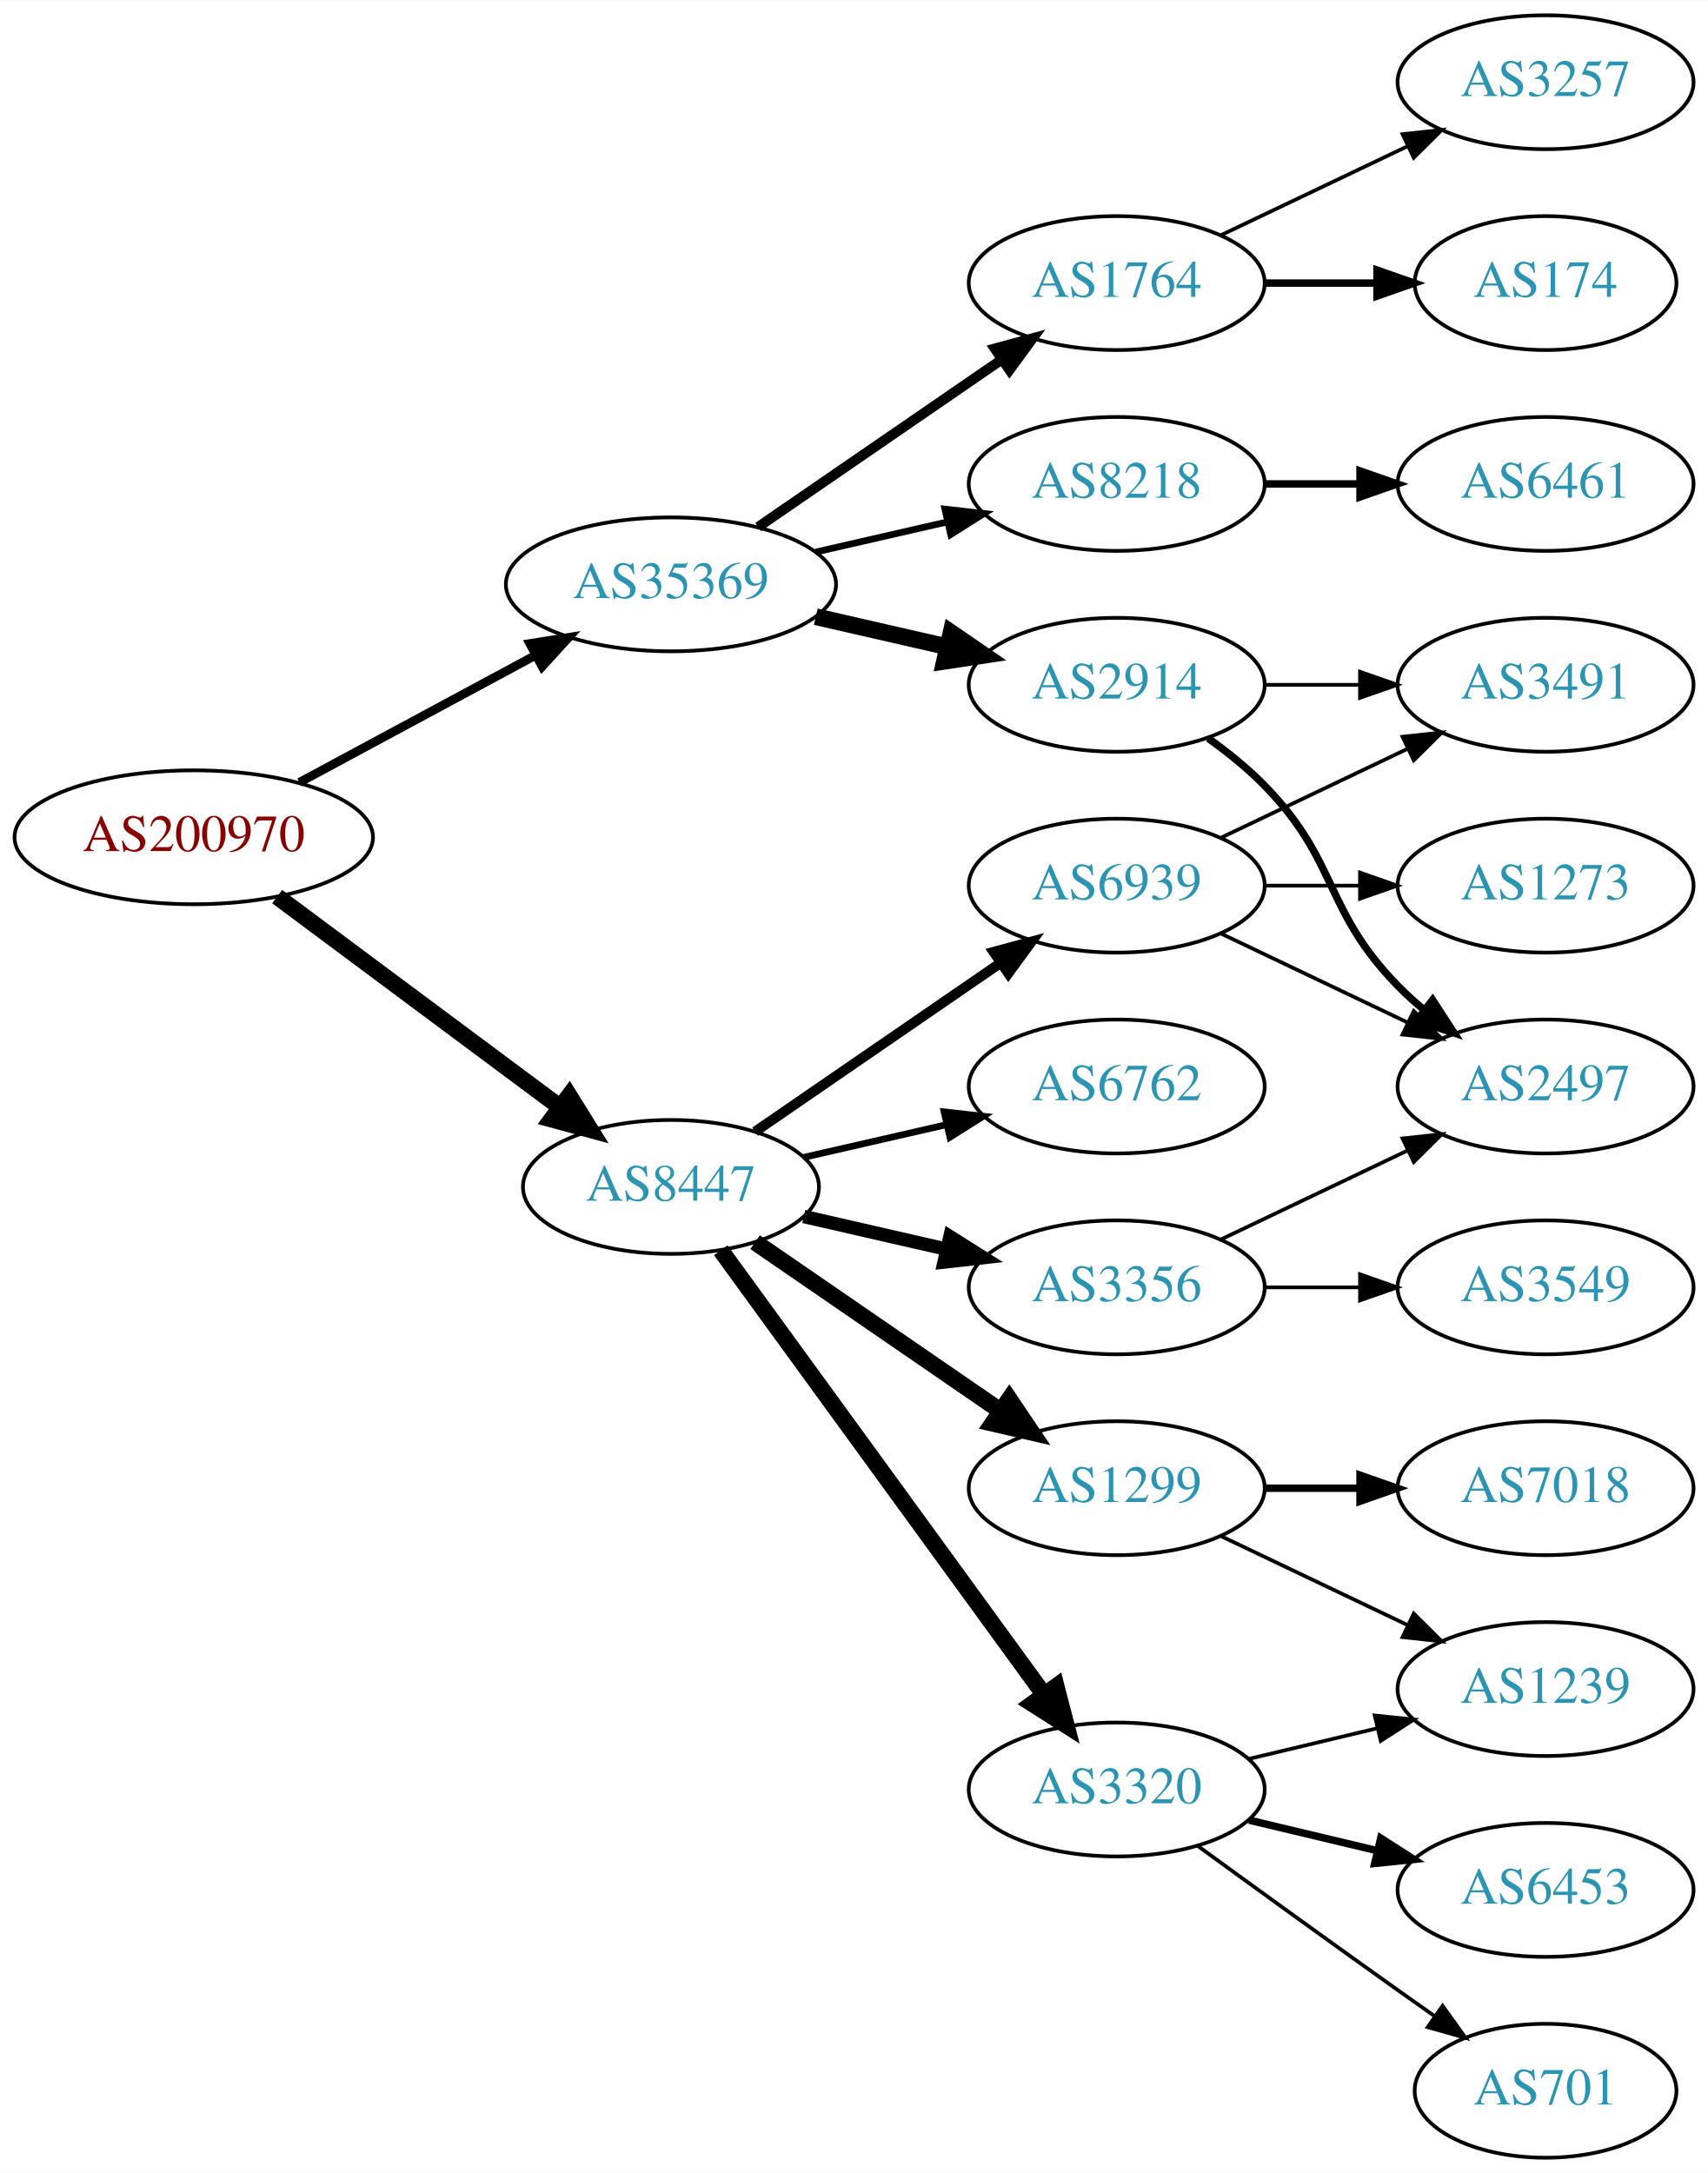
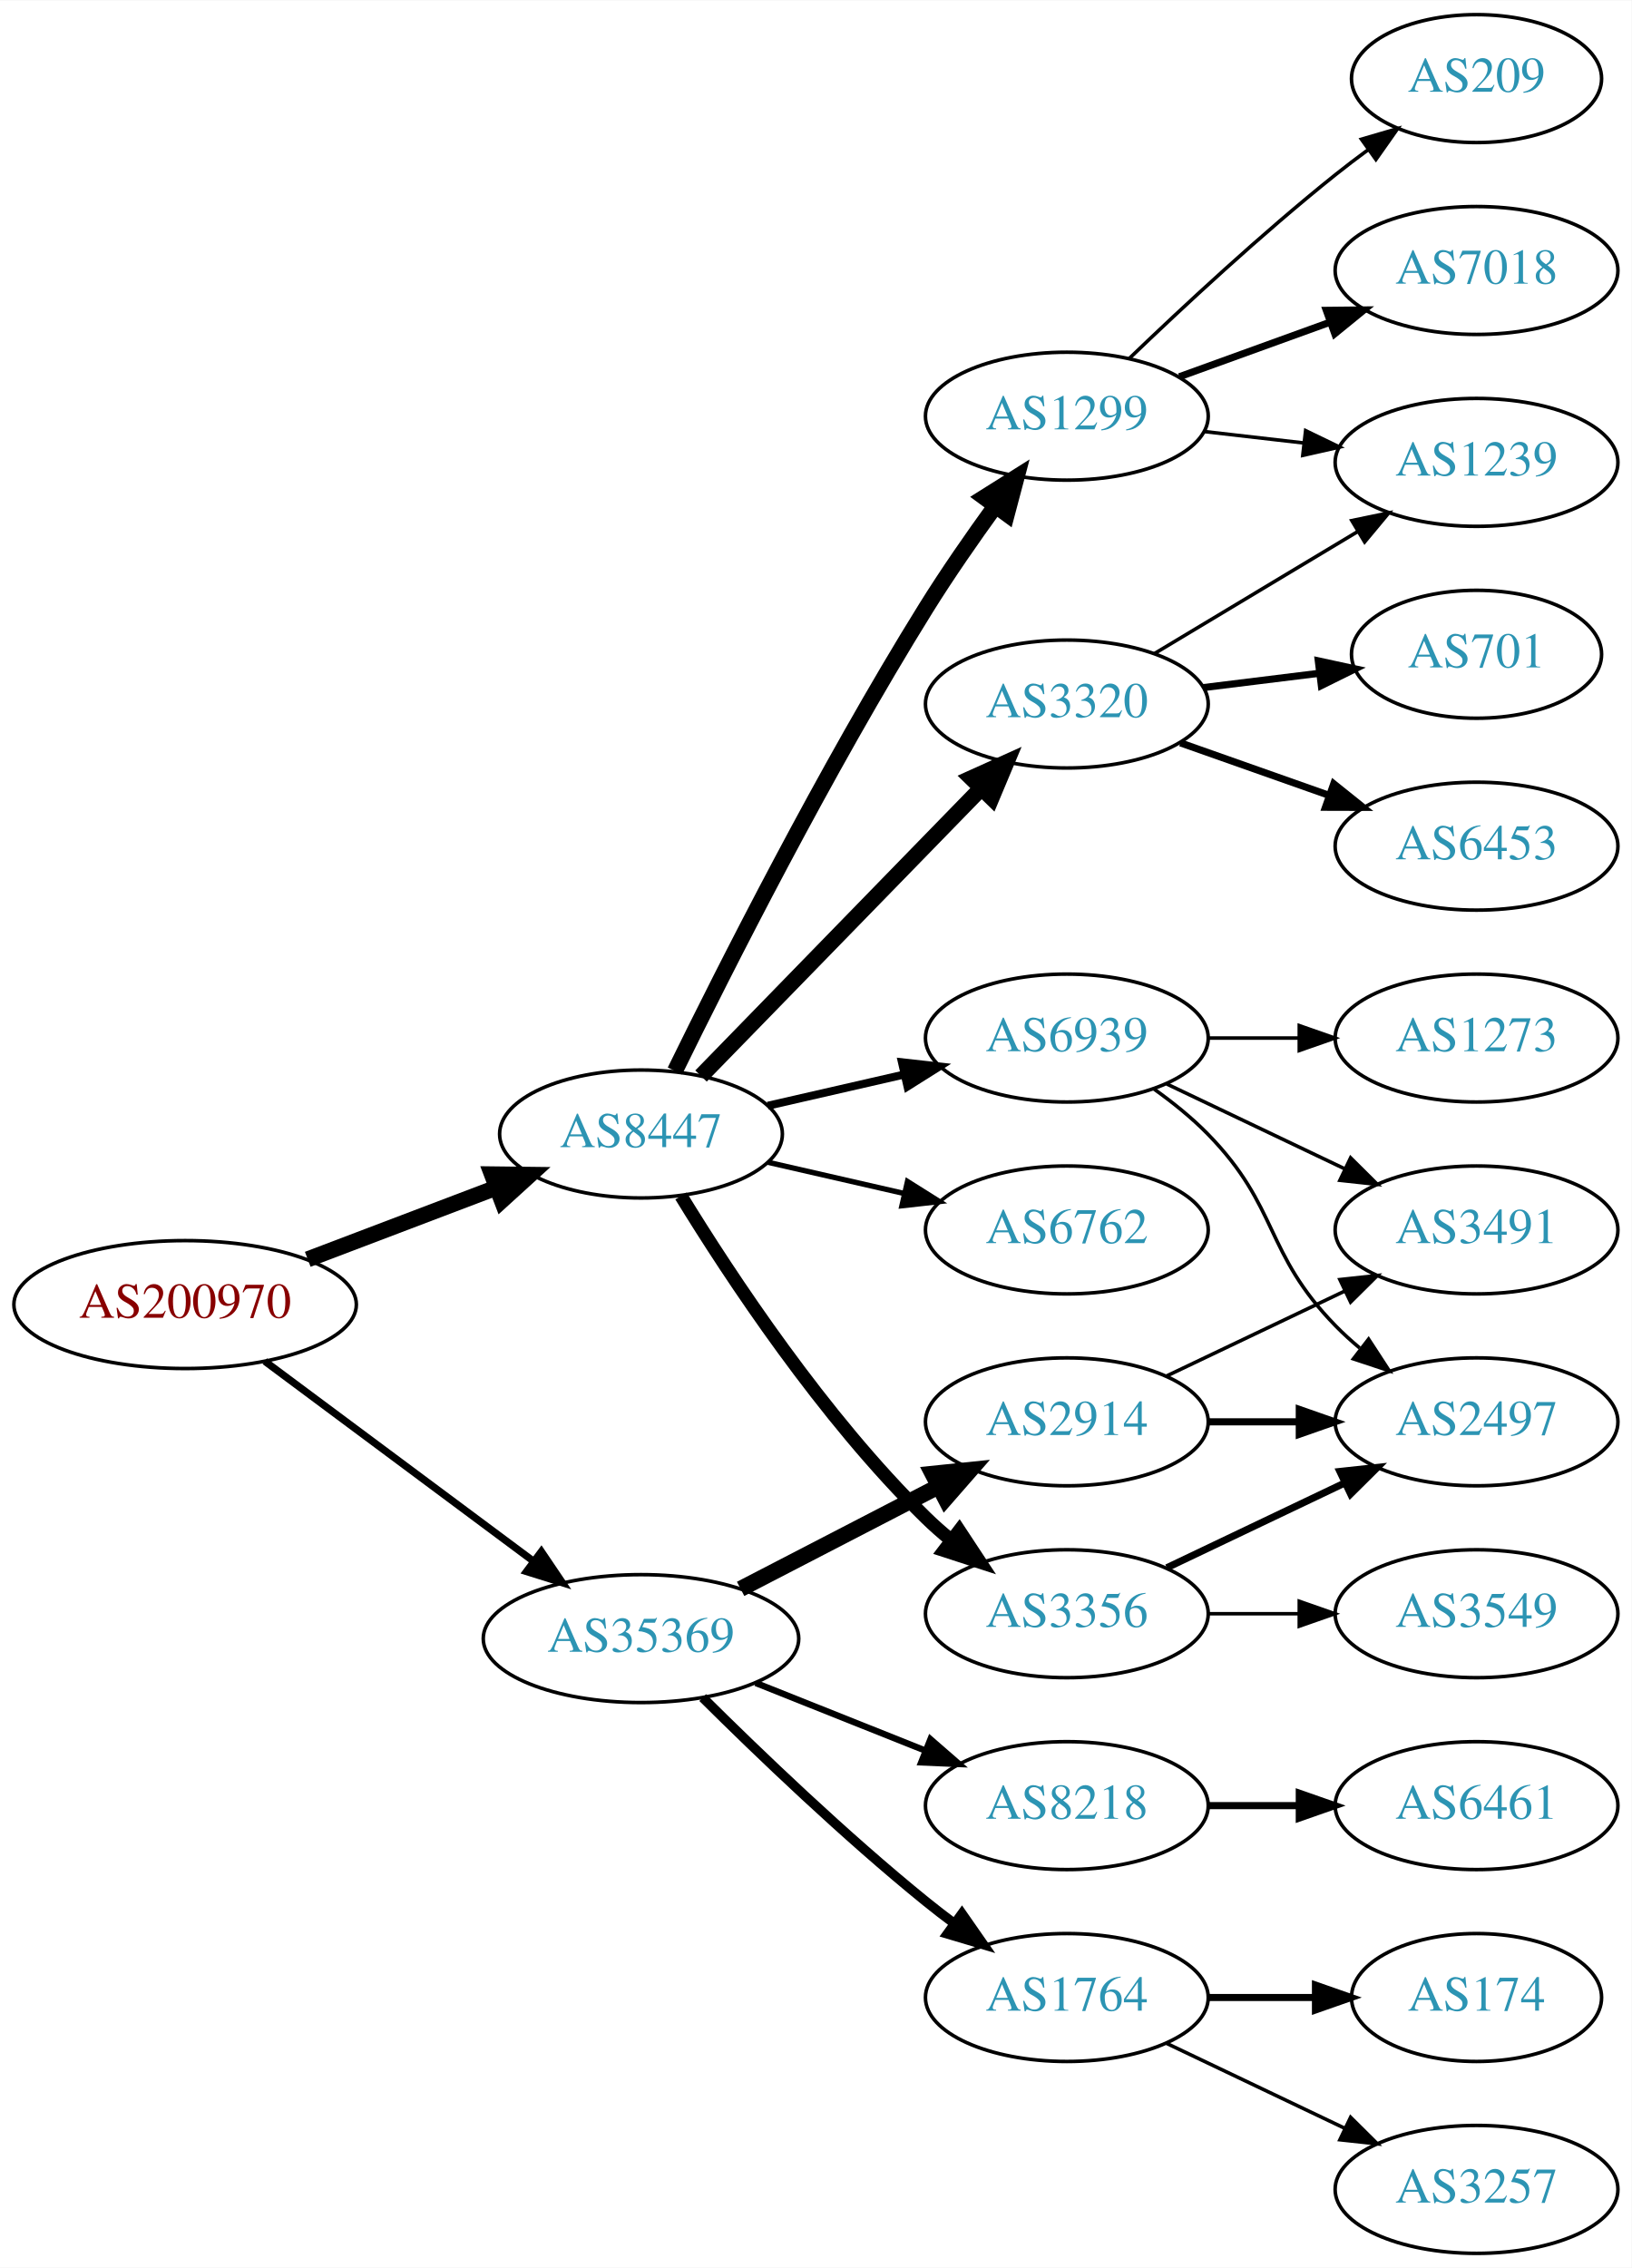
- <svg xmlns="http://www.w3.org/2000/svg" xmlns:xlink="http://www.w3.org/1999/xlink" width="459pt" height="584pt" viewBox="0.00 0.00 459.17 584.00">
-   <g id="graph0" class="graph" transform="scale(1 1) rotate(0) translate(4 580)">
-     <polygon fill="white" stroke="none" points="-4,4 -4,-580 455.17,-580 455.17,4 -4,4" />
+ <svg xmlns="http://www.w3.org/2000/svg" xmlns:xlink="http://www.w3.org/1999/xlink" width="459pt" height="638pt" viewBox="0.00 0.00 459.17 638.00">
+   <g id="graph0" class="graph" transform="scale(1 1) rotate(0) translate(4 634)">
+     <polygon fill="white" stroke="none" points="-4,4 -4,-634 455.17,-634 455.17,4 -4,4" />
    <g id="node1" class="node">
      <g id="a_node1">
        <a xlink:href="/asn/200970" xlink:title="AS200970 ~ Riepert Informationstechnologie OG [AT]">
-           <ellipse fill="#ffffff" stroke="black" cx="48.096" cy="-355" rx="48.192" ry="18" />
-           <text text-anchor="middle" x="48.096" y="-351.3" font-family="Times,serif" font-size="14.00" fill="#880000">AS200970</text>
+           <ellipse fill="#ffffff" stroke="black" cx="48.096" cy="-267" rx="48.192" ry="18" />
+           <text text-anchor="middle" x="48.096" y="-263.3" font-family="Times,serif" font-size="14.00" fill="#880000">AS200970</text>
        </a>
      </g>
    </g>
    <g id="node2" class="node">
      <g id="a_node2">
        <a xlink:href="/asn/8447" xlink:title="AS8447 ~ A1 Telekom Austria AG [AT]">
-           <ellipse fill="#ffffff" stroke="black" cx="176.388" cy="-261" rx="39.794" ry="18" />
-           <text text-anchor="middle" x="176.388" y="-257.3" font-family="Times,serif" font-size="14.00" fill="#2c94b3">AS8447</text>
+           <ellipse fill="#ffffff" stroke="black" cx="176.388" cy="-315" rx="39.794" ry="18" />
+           <text text-anchor="middle" x="176.388" y="-311.3" font-family="Times,serif" font-size="14.00" fill="#2c94b3">AS8447</text>
        </a>
      </g>
    </g>
    <g id="edge1" class="edge">
-       <path fill="none" stroke="black" stroke-width="4.5" d="M70.519,-339.054C91.454,-323.473 123.461,-299.649 146.609,-282.42" />
-       <polygon fill="black" stroke="black" stroke-width="4.5" points="149.028,-285.528 154.699,-276.399 144.326,-279.211 149.028,-285.528" />
+       <path fill="none" stroke="black" stroke-width="4.5" d="M82.608,-279.737C98.857,-285.913 118.492,-293.375 135.506,-299.842" />
+       <polygon fill="black" stroke="black" stroke-width="4.5" points="134.43,-303.645 145.176,-303.518 137.228,-296.284 134.43,-303.645" />
    </g>
    <g id="node3" class="node">
      <g id="a_node3">
        <a xlink:href="/asn/35369" xlink:title="AS35369 ~ LINZAG-TELEKOM-AS [AT]">
-           <ellipse fill="#ffffff" stroke="black" cx="176.388" cy="-423" rx="44.393" ry="18" />
-           <text text-anchor="middle" x="176.388" y="-419.3" font-family="Times,serif" font-size="14.00" fill="#2c94b3">AS35369</text>
+           <ellipse fill="#ffffff" stroke="black" cx="176.388" cy="-173" rx="44.393" ry="18" />
+           <text text-anchor="middle" x="176.388" y="-169.3" font-family="Times,serif" font-size="14.00" fill="#2c94b3">AS35369</text>
        </a>
      </g>
    </g>
    <g id="edge2" class="edge">
-       <path fill="none" stroke="black" stroke-width="2.368" d="M76.499,-369.755C95.121,-379.782 119.926,-393.137 140.034,-403.964" />
-       <polygon fill="black" stroke="black" stroke-width="2.368" points="138.439,-407.081 148.903,-408.74 141.758,-400.917 138.439,-407.081" />
+       <path fill="none" stroke="black" stroke-width="2.045" d="M70.519,-251.054C91.328,-235.566 123.078,-211.934 146.192,-194.731" />
+       <polygon fill="black" stroke="black" stroke-width="2.045" points="148.348,-197.489 154.28,-188.71 144.169,-191.873 148.348,-197.489" />
    </g>
    <g id="node4" class="node">
      <g id="a_node4">
-         <a xlink:href="/asn/3356" xlink:title="AS3356 ~ Level 3 Parent, LLC [US]">
-           <ellipse fill="#ffffff" stroke="black" cx="296.23" cy="-234" rx="39.794" ry="18" />
-           <text text-anchor="middle" x="296.23" y="-230.3" font-family="Times,serif" font-size="14.00" fill="#2c94b3">AS3356</text>
+         <a xlink:href="/asn/1299" xlink:title="AS1299 ~ Telia Carrier [EU]">
+           <ellipse fill="#ffffff" stroke="black" cx="296.23" cy="-517" rx="39.794" ry="18" />
+           <text text-anchor="middle" x="296.23" y="-513.3" font-family="Times,serif" font-size="14.00" fill="#2c94b3">AS1299</text>
        </a>
      </g>
    </g>
    <g id="edge3" class="edge">
-       <path fill="none" stroke="black" stroke-width="3.6" d="M212.107,-253.045C224.107,-250.296 237.728,-247.175 250.42,-244.267" />
-       <polygon fill="black" stroke="black" stroke-width="3.6" points="251.386,-247.636 260.352,-241.991 249.823,-240.813 251.386,-247.636" />
+       <path fill="none" stroke="black" stroke-width="4.5" d="M185.939,-332.73C199.745,-360.928 228.271,-417.463 256.584,-463 262.58,-472.645 269.685,-482.864 276.157,-491.786" />
+       <polygon fill="black" stroke="black" stroke-width="4.5" points="273.014,-494.159 282.111,-499.883 279.358,-489.494 273.014,-494.159" />
    </g>
    <g id="node5" class="node">
      <g id="a_node5">
-         <a xlink:href="/asn/1299" xlink:title="AS1299 ~ Telia Carrier [EU]">
-           <ellipse fill="#ffffff" stroke="black" cx="296.23" cy="-180" rx="39.794" ry="18" />
-           <text text-anchor="middle" x="296.23" y="-176.3" font-family="Times,serif" font-size="14.00" fill="#2c94b3">AS1299</text>
+         <a xlink:href="/asn/3320" xlink:title="AS3320 ~ DTAG [DE]">
+           <ellipse fill="#ffffff" stroke="black" cx="296.23" cy="-436" rx="39.794" ry="18" />
+           <text text-anchor="middle" x="296.23" y="-432.3" font-family="Times,serif" font-size="14.00" fill="#2c94b3">AS3320</text>
        </a>
      </g>
    </g>
    <g id="edge4" class="edge">
-       <path fill="none" stroke="black" stroke-width="4.5" d="M199.002,-246.143C217.49,-233.435 244.304,-215.005 264.934,-200.825" />
-       <polygon fill="black" stroke="black" stroke-width="4.5" points="267.343,-203.946 273.354,-195.037 262.883,-197.456 267.343,-203.946" />
+       <path fill="none" stroke="black" stroke-width="4.5" d="M193.28,-331.319C213.575,-352.157 248.845,-388.372 272.114,-412.264" />
+       <polygon fill="black" stroke="black" stroke-width="4.5" points="269.415,-415.137 279.213,-419.554 275.057,-409.642 269.415,-415.137" />
    </g>
    <g id="node6" class="node">
      <g id="a_node6">
-         <a xlink:href="/asn/3320" xlink:title="AS3320 ~ DTAG [DE]">
-           <ellipse fill="#ffffff" stroke="black" cx="296.23" cy="-99" rx="39.794" ry="18" />
-           <text text-anchor="middle" x="296.23" y="-95.3" font-family="Times,serif" font-size="14.00" fill="#2c94b3">AS3320</text>
+         <a xlink:href="/asn/3356" xlink:title="AS3356 ~ Level 3 Parent, LLC [US]">
+           <ellipse fill="#ffffff" stroke="black" cx="296.23" cy="-180" rx="39.794" ry="18" />
+           <text text-anchor="middle" x="296.23" y="-176.3" font-family="Times,serif" font-size="14.00" fill="#2c94b3">AS3356</text>
        </a>
      </g>
    </g>
    <g id="edge5" class="edge">
-       <path fill="none" stroke="black" stroke-width="4.5" d="M189.776,-243.969C210.498,-215.483 252.301,-158.015 276.589,-124.626" />
-       <polygon fill="black" stroke="black" stroke-width="4.5" points="279.955,-126.693 282.653,-116.29 273.586,-122.061 279.955,-126.693" />
+       <path fill="none" stroke="black" stroke-width="3.75" d="M187.653,-297.56C201.462,-275.009 227.651,-235.278 256.584,-207 258.724,-204.908 261.041,-202.863 263.441,-200.894" />
+       <polygon fill="black" stroke="black" stroke-width="3.75" points="265.951,-203.382 271.782,-194.536 261.708,-197.815 265.951,-203.382" />
    </g>
    <g id="node7" class="node">
      <g id="a_node7">
        <a xlink:href="/asn/6762" xlink:title="AS6762 ~ TELECOM ITALIA SPARKLE S.p.A. [IT]">
          <ellipse fill="#ffffff" stroke="black" cx="296.23" cy="-288" rx="39.794" ry="18" />
          <text text-anchor="middle" x="296.23" y="-284.3" font-family="Times,serif" font-size="14.00" fill="#2c94b3">AS6762</text>
        </a>
      </g>
    </g>
    <g id="edge6" class="edge">
-       <path fill="none" stroke="black" stroke-width="1.8" d="M212.107,-268.955C224.107,-271.704 237.728,-274.825 250.42,-277.733" />
-       <polygon fill="black" stroke="black" stroke-width="1.8" points="249.823,-281.187 260.352,-280.009 251.386,-274.364 249.823,-281.187" />
+       <path fill="none" stroke="black" stroke-width="1.5" d="M212.107,-307.045C224.107,-304.296 237.728,-301.175 250.42,-298.267" />
+       <polygon fill="black" stroke="black" stroke-width="1.5" points="251.386,-301.636 260.352,-295.991 249.823,-294.813 251.386,-301.636" />
    </g>
    <g id="node8" class="node">
      <g id="a_node8">
        <a xlink:href="/asn/6939" xlink:title="AS6939 ~ Hurricane Electric LLC [US]">
          <ellipse fill="#ffffff" stroke="black" cx="296.23" cy="-342" rx="39.794" ry="18" />
          <text text-anchor="middle" x="296.23" y="-338.3" font-family="Times,serif" font-size="14.00" fill="#2c94b3">AS6939</text>
        </a>
      </g>
    </g>
    <g id="edge7" class="edge">
-       <path fill="none" stroke="black" stroke-width="2.7" d="M199.002,-275.857C217.49,-288.565 244.304,-306.995 264.934,-321.175" />
-       <polygon fill="black" stroke="black" stroke-width="2.7" points="263.13,-324.183 273.354,-326.963 267.096,-318.414 263.13,-324.183" />
-     </g>
-     <g id="node15" class="node">
-       <g id="a_node15">
-         <a xlink:href="/asn/2914" xlink:title="AS2914 ~ NTT America, Inc. [US]">
-           <ellipse fill="#ffffff" stroke="black" cx="296.23" cy="-396" rx="39.794" ry="18" />
-           <text text-anchor="middle" x="296.23" y="-392.3" font-family="Times,serif" font-size="14.00" fill="#2c94b3">AS2914</text>
-         </a>
-       </g>
-     </g>
-     <g id="edge15" class="edge">
-       <path fill="none" stroke="black" stroke-width="4.5" d="M215.322,-414.308C226.563,-411.733 238.976,-408.889 250.599,-406.226" />
-       <polygon fill="black" stroke="black" stroke-width="4.5" points="251.692,-410.015 260.56,-403.943 249.934,-402.339 251.692,-410.015" />
+       <path fill="none" stroke="black" stroke-width="2.25" d="M212.107,-322.955C224.107,-325.704 237.728,-328.825 250.42,-331.733" />
+       <polygon fill="black" stroke="black" stroke-width="2.25" points="249.823,-335.187 260.352,-334.009 251.386,-328.364 249.823,-335.187" />
    </g>
    <g id="node16" class="node">
      <g id="a_node16">
-         <a xlink:href="/asn/1764" xlink:title="AS1764 ~ NEXTLAYER-AS [AT]">
-           <ellipse fill="#ffffff" stroke="black" cx="296.23" cy="-504" rx="39.794" ry="18" />
-           <text text-anchor="middle" x="296.23" y="-500.3" font-family="Times,serif" font-size="14.00" fill="#2c94b3">AS1764</text>
+         <a xlink:href="/asn/2914" xlink:title="AS2914 ~ NTT America, Inc. [US]">
+           <ellipse fill="#ffffff" stroke="black" cx="296.23" cy="-234" rx="39.794" ry="18" />
+           <text text-anchor="middle" x="296.23" y="-230.3" font-family="Times,serif" font-size="14.00" fill="#2c94b3">AS2914</text>
        </a>
      </g>
    </g>
    <g id="edge16" class="edge">
-       <path fill="none" stroke="black" stroke-width="2.7" d="M199.83,-438.426C218.412,-451.198 244.972,-469.455 265.352,-483.463" />
-       <polygon fill="black" stroke="black" stroke-width="2.7" points="263.443,-486.398 273.666,-489.178 267.408,-480.629 263.443,-486.398" />
+       <path fill="none" stroke="black" stroke-width="4.5" d="M204.423,-186.995C220.972,-195.561 242.324,-206.614 260.165,-215.849" />
+       <polygon fill="black" stroke="black" stroke-width="4.5" points="258.44,-219.39 269.131,-220.49 262.06,-212.396 258.44,-219.39" />
    </g>
    <g id="node17" class="node">
      <g id="a_node17">
        <a xlink:href="/asn/8218" xlink:title="AS8218 ~ legacy Neotelecoms [FR]">
-           <ellipse fill="#ffffff" stroke="black" cx="296.23" cy="-450" rx="39.794" ry="18" />
-           <text text-anchor="middle" x="296.23" y="-446.3" font-family="Times,serif" font-size="14.00" fill="#2c94b3">AS8218</text>
+           <ellipse fill="#ffffff" stroke="black" cx="296.23" cy="-126" rx="39.794" ry="18" />
+           <text text-anchor="middle" x="296.23" y="-122.3" font-family="Times,serif" font-size="14.00" fill="#2c94b3">AS8218</text>
        </a>
      </g>
    </g>
    <g id="edge17" class="edge">
-       <path fill="none" stroke="black" stroke-width="1.8" d="M215.322,-431.692C226.563,-434.267 238.976,-437.111 250.599,-439.774" />
-       <polygon fill="black" stroke="black" stroke-width="1.8" points="250.031,-443.235 260.56,-442.057 251.595,-436.412 250.031,-443.235" />
+       <path fill="none" stroke="black" stroke-width="1.8" d="M208.658,-160.528C223.339,-154.673 240.983,-147.636 256.501,-141.447" />
+       <polygon fill="black" stroke="black" stroke-width="1.8" points="257.851,-144.677 265.842,-137.721 255.257,-138.175 257.851,-144.677" />
+     </g>
+     <g id="node18" class="node">
+       <g id="a_node18">
+         <a xlink:href="/asn/1764" xlink:title="AS1764 ~ NEXTLAYER-AS [AT]">
+           <ellipse fill="#ffffff" stroke="black" cx="296.23" cy="-72" rx="39.794" ry="18" />
+           <text text-anchor="middle" x="296.23" y="-68.3" font-family="Times,serif" font-size="14.00" fill="#2c94b3">AS1764</text>
+         </a>
+       </g>
+     </g>
+     <g id="edge18" class="edge">
+       <path fill="none" stroke="black" stroke-width="2.7" d="M193.756,-156.403C209.352,-140.911 233.77,-117.473 256.584,-99 259.128,-96.94 261.821,-94.864 264.553,-92.828" />
+       <polygon fill="black" stroke="black" stroke-width="2.7" points="266.708,-95.59 272.763,-86.895 262.608,-89.916 266.708,-95.59" />
    </g>
    <g id="node9" class="node">
      <g id="a_node9">
-         <a xlink:href="/asn/3549" xlink:title="AS3549 ~ Level 3 Parent, LLC [US]">
-           <ellipse fill="#ffffff" stroke="black" cx="411.523" cy="-234" rx="39.794" ry="18" />
-           <text text-anchor="middle" x="411.523" y="-230.3" font-family="Times,serif" font-size="14.00" fill="#2c94b3">AS3549</text>
+         <a xlink:href="/asn/7018" xlink:title="AS7018 ~ AT&amp;T Services, Inc. [US]">
+           <ellipse fill="#ffffff" stroke="black" cx="411.523" cy="-558" rx="39.794" ry="18" />
+           <text text-anchor="middle" x="411.523" y="-554.3" font-family="Times,serif" font-size="14.00" fill="#2c94b3">AS7018</text>
        </a>
      </g>
    </g>
    <g id="edge8" class="edge">
-       <path fill="none" stroke="black" d="M335.902,-234C344.105,-234 352.869,-234 361.401,-234" />
-       <polygon fill="black" stroke="black" points="361.641,-237.5 371.641,-234 361.641,-230.5 361.641,-237.5" />
+       <path fill="none" stroke="black" stroke-width="2" d="M327.889,-528.095C340.861,-532.79 356.155,-538.324 370.035,-543.348" />
+       <polygon fill="black" stroke="black" stroke-width="2" points="369.246,-546.784 379.84,-546.896 371.628,-540.202 369.246,-546.784" />
    </g>
    <g id="node10" class="node">
      <g id="a_node10">
-         <a xlink:href="/asn/2497" xlink:title="AS2497 ~ Internet Initiative Japan Inc. [JP]">
-           <ellipse fill="#ffffff" stroke="black" cx="411.523" cy="-288" rx="39.794" ry="18" />
-           <text text-anchor="middle" x="411.523" y="-284.3" font-family="Times,serif" font-size="14.00" fill="#2c94b3">AS2497</text>
+         <a xlink:href="/asn/1239" xlink:title="AS1239 ~ Sprint [US]">
+           <ellipse fill="#ffffff" stroke="black" cx="411.523" cy="-504" rx="39.794" ry="18" />
+           <text text-anchor="middle" x="411.523" y="-500.3" font-family="Times,serif" font-size="14.00" fill="#2c94b3">AS1239</text>
        </a>
      </g>
    </g>
    <g id="edge9" class="edge">
-       <path fill="none" stroke="black" d="M324.367,-246.934C339.361,-254.081 358.182,-263.052 374.405,-270.785" />
-       <polygon fill="black" stroke="black" points="373.075,-274.028 383.608,-275.171 376.087,-267.709 373.075,-274.028" />
+       <path fill="none" stroke="black" d="M334.955,-512.671C343.937,-511.641 353.635,-510.528 362.993,-509.454" />
+       <polygon fill="black" stroke="black" points="363.427,-512.927 372.963,-508.31 362.629,-505.973 363.427,-512.927" />
    </g>
    <g id="node11" class="node">
      <g id="a_node11">
-         <a xlink:href="/asn/7018" xlink:title="AS7018 ~ AT&amp;T Services, Inc. [US]">
-           <ellipse fill="#ffffff" stroke="black" cx="411.523" cy="-180" rx="39.794" ry="18" />
-           <text text-anchor="middle" x="411.523" y="-176.3" font-family="Times,serif" font-size="14.00" fill="#2c94b3">AS7018</text>
+         <a xlink:href="/asn/209" xlink:title="AS209 ~ CenturyLink Communications, LLC [US]">
+           <ellipse fill="#ffffff" stroke="black" cx="411.523" cy="-612" rx="35.194" ry="18" />
+           <text text-anchor="middle" x="411.523" y="-608.3" font-family="Times,serif" font-size="14.00" fill="#2c94b3">AS209</text>
        </a>
      </g>
    </g>
    <g id="edge10" class="edge">
-       <path fill="none" stroke="black" stroke-width="2" d="M335.902,-180C344.105,-180 352.869,-180 361.401,-180" />
-       <polygon fill="black" stroke="black" stroke-width="2" points="361.641,-183.5 371.641,-180 361.641,-176.5 361.641,-183.5" />
+       <path fill="none" stroke="black" d="M313.874,-533.312C328.649,-547.51 351.062,-568.363 371.877,-585 374.798,-587.335 377.907,-589.696 381.044,-592" />
+       <polygon fill="black" stroke="black" points="379.134,-594.937 389.304,-597.908 383.207,-589.244 379.134,-594.937" />
+     </g>
+     <g id="edge12" class="edge">
+       <path fill="none" stroke="black" d="M320.98,-450.255C337.597,-460.229 359.993,-473.671 378.229,-484.617" />
+       <polygon fill="black" stroke="black" points="376.429,-487.618 386.804,-489.764 380.032,-481.616 376.429,-487.618" />
    </g>
    <g id="node12" class="node">
      <g id="a_node12">
-         <a xlink:href="/asn/1239" xlink:title="AS1239 ~ Sprint [US]">
-           <ellipse fill="#ffffff" stroke="black" cx="411.523" cy="-126" rx="39.794" ry="18" />
-           <text text-anchor="middle" x="411.523" y="-122.3" font-family="Times,serif" font-size="14.00" fill="#2c94b3">AS1239</text>
+         <a xlink:href="/asn/701" xlink:title="AS701 ~ UUNET [US]">
+           <ellipse fill="#ffffff" stroke="black" cx="411.523" cy="-450" rx="35.194" ry="18" />
+           <text text-anchor="middle" x="411.523" y="-446.3" font-family="Times,serif" font-size="14.00" fill="#2c94b3">AS701</text>
        </a>
      </g>
    </g>
    <g id="edge11" class="edge">
-       <path fill="none" stroke="black" d="M324.367,-167.066C339.361,-159.919 358.182,-150.948 374.405,-143.215" />
-       <polygon fill="black" stroke="black" points="376.087,-146.291 383.608,-138.829 373.075,-139.972 376.087,-146.291" />
-     </g>
-     <g id="edge12" class="edge">
-       <path fill="none" stroke="black" d="M331.837,-107.248C342.709,-109.838 354.863,-112.735 366.305,-115.462" />
-       <polygon fill="black" stroke="black" points="365.589,-118.889 376.128,-117.803 367.212,-112.08 365.589,-118.889" />
+       <path fill="none" stroke="black" stroke-width="2" d="M334.64,-440.623C345.093,-441.915 356.537,-443.329 367.295,-444.658" />
+       <polygon fill="black" stroke="black" stroke-width="2" points="366.992,-448.147 377.346,-445.9 367.851,-441.2 366.992,-448.147" />
    </g>
    <g id="node13" class="node">
      <g id="a_node13">
-         <a xlink:href="/asn/701" xlink:title="AS701 ~ UUNET [US]">
-           <ellipse fill="#ffffff" stroke="black" cx="411.523" cy="-18" rx="35.194" ry="18" />
-           <text text-anchor="middle" x="411.523" y="-14.3" font-family="Times,serif" font-size="14.00" fill="#2c94b3">AS701</text>
+         <a xlink:href="/asn/6453" xlink:title="AS6453 ~ TATA COMMUNICATIONS (AMERICA) INC [US]">
+           <ellipse fill="#ffffff" stroke="black" cx="411.523" cy="-396" rx="39.794" ry="18" />
+           <text text-anchor="middle" x="411.523" y="-392.3" font-family="Times,serif" font-size="14.00" fill="#2c94b3">AS6453</text>
        </a>
      </g>
    </g>
    <g id="edge13" class="edge">
-       <path fill="none" stroke="black" d="M318.078,-83.778C333.012,-72.909 353.626,-57.975 371.877,-45 375.087,-42.718 378.456,-40.339 381.811,-37.982" />
-       <polygon fill="black" stroke="black" points="383.839,-40.834 390.021,-32.23 379.823,-35.101 383.839,-40.834" />
+       <path fill="none" stroke="black" stroke-width="2" d="M328.188,-425.07C341.051,-420.528 356.157,-415.195 369.894,-410.345" />
+       <polygon fill="black" stroke="black" stroke-width="2" points="371.338,-413.547 379.603,-406.917 369.008,-406.946 371.338,-413.547" />
    </g>
    <g id="node14" class="node">
      <g id="a_node14">
-         <a xlink:href="/asn/6453" xlink:title="AS6453 ~ TATA COMMUNICATIONS (AMERICA) INC [US]">
-           <ellipse fill="#ffffff" stroke="black" cx="411.523" cy="-72" rx="39.794" ry="18" />
-           <text text-anchor="middle" x="411.523" y="-68.3" font-family="Times,serif" font-size="14.00" fill="#2c94b3">AS6453</text>
+         <a xlink:href="/asn/2497" xlink:title="AS2497 ~ Internet Initiative Japan Inc. [JP]">
+           <ellipse fill="#ffffff" stroke="black" cx="411.523" cy="-234" rx="39.794" ry="18" />
+           <text text-anchor="middle" x="411.523" y="-230.3" font-family="Times,serif" font-size="14.00" fill="#2c94b3">AS2497</text>
        </a>
      </g>
    </g>
    <g id="edge14" class="edge">
-       <path fill="none" stroke="black" stroke-width="2" d="M331.837,-90.752C342.709,-88.162 354.863,-85.265 366.305,-82.538" />
-       <polygon fill="black" stroke="black" stroke-width="2" points="367.212,-85.92 376.128,-80.197 365.589,-79.111 367.212,-85.92" />
-     </g>
-     <g id="edge24" class="edge">
+       <path fill="none" stroke="black" stroke-width="2" d="M324.367,-192.934C339.361,-200.081 358.182,-209.052 374.405,-216.785" />
+       <polygon fill="black" stroke="black" stroke-width="2" points="373.075,-220.028 383.608,-221.171 376.087,-213.709 373.075,-220.028" />
+     </g>
+     <g id="node15" class="node">
+       <g id="a_node15">
+         <a xlink:href="/asn/3549" xlink:title="AS3549 ~ Level 3 Parent, LLC [US]">
+           <ellipse fill="#ffffff" stroke="black" cx="411.523" cy="-180" rx="39.794" ry="18" />
+           <text text-anchor="middle" x="411.523" y="-176.3" font-family="Times,serif" font-size="14.00" fill="#2c94b3">AS3549</text>
+         </a>
+       </g>
+     </g>
+     <g id="edge15" class="edge">
+       <path fill="none" stroke="black" d="M335.902,-180C344.105,-180 352.869,-180 361.401,-180" />
+       <polygon fill="black" stroke="black" points="361.641,-183.5 371.641,-180 361.641,-176.5 361.641,-183.5" />
+     </g>
+     <g id="edge25" class="edge">
+       <path fill="none" stroke="black" d="M320.824,-327.611C326.08,-323.852 331.412,-319.563 335.877,-315 356.049,-294.383 351.704,-281.617 371.877,-261 373.969,-258.861 376.253,-256.782 378.63,-254.79" />
+       <polygon fill="black" stroke="black" points="381.148,-257.268 386.929,-248.389 376.873,-251.725 381.148,-257.268" />
+     </g>
+     <g id="node20" class="node">
+       <g id="a_node20">
+         <a xlink:href="/asn/3491" xlink:title="AS3491 ~ PCCW Global, Inc. [US]">
+           <ellipse fill="#ffffff" stroke="black" cx="411.523" cy="-288" rx="39.794" ry="18" />
+           <text text-anchor="middle" x="411.523" y="-284.3" font-family="Times,serif" font-size="14.00" fill="#2c94b3">AS3491</text>
+         </a>
+       </g>
+     </g>
+     <g id="edge26" class="edge">
      <path fill="none" stroke="black" d="M324.367,-329.066C339.361,-321.919 358.182,-312.948 374.405,-305.215" />
      <polygon fill="black" stroke="black" points="376.087,-308.291 383.608,-300.829 373.075,-301.972 376.087,-308.291" />
    </g>
-     <g id="node18" class="node">
-       <g id="a_node18">
-         <a xlink:href="/asn/3491" xlink:title="AS3491 ~ PCCW Global, Inc. [US]">
-           <ellipse fill="#ffffff" stroke="black" cx="411.523" cy="-396" rx="39.794" ry="18" />
-           <text text-anchor="middle" x="411.523" y="-392.3" font-family="Times,serif" font-size="14.00" fill="#2c94b3">AS3491</text>
-         </a>
-       </g>
-     </g>
-     <g id="edge23" class="edge">
-       <path fill="none" stroke="black" d="M324.367,-354.934C339.361,-362.081 358.182,-371.052 374.405,-378.785" />
-       <polygon fill="black" stroke="black" points="373.075,-382.028 383.608,-383.171 376.087,-375.709 373.075,-382.028" />
-     </g>
-     <g id="node22" class="node">
-       <g id="a_node22">
+     <g id="node23" class="node">
+       <g id="a_node23">
        <a xlink:href="/asn/1273" xlink:title="AS1273 ~ Vodafone Group PLC [EU]">
          <ellipse fill="#ffffff" stroke="black" cx="411.523" cy="-342" rx="39.794" ry="18" />
          <text text-anchor="middle" x="411.523" y="-338.3" font-family="Times,serif" font-size="14.00" fill="#2c94b3">AS1273</text>
        </a>
      </g>
    </g>
-     <g id="edge25" class="edge">
+     <g id="edge24" class="edge">
      <path fill="none" stroke="black" d="M335.902,-342C344.105,-342 352.869,-342 361.401,-342" />
      <polygon fill="black" stroke="black" points="361.641,-345.5 371.641,-342 361.641,-338.5 361.641,-345.5" />
    </g>
-     <g id="edge18" class="edge">
-       <path fill="none" stroke="black" stroke-width="2" d="M320.824,-381.611C326.08,-377.852 331.412,-373.563 335.877,-369 356.049,-348.383 351.704,-335.617 371.877,-315 373.969,-312.861 376.253,-310.782 378.63,-308.79" />
-       <polygon fill="black" stroke="black" stroke-width="2" points="381.148,-311.268 386.929,-302.389 376.873,-305.725 381.148,-311.268" />
-     </g>
-     <g id="edge19" class="edge">
-       <path fill="none" stroke="black" d="M335.902,-396C344.105,-396 352.869,-396 361.401,-396" />
-       <polygon fill="black" stroke="black" points="361.641,-399.5 371.641,-396 361.641,-392.5 361.641,-399.5" />
+     <g id="edge21" class="edge">
+       <path fill="none" stroke="black" stroke-width="2" d="M335.902,-234C344.105,-234 352.869,-234 361.401,-234" />
+       <polygon fill="black" stroke="black" stroke-width="2" points="361.641,-237.5 371.641,-234 361.641,-230.5 361.641,-237.5" />
+     </g>
+     <g id="edge20" class="edge">
+       <path fill="none" stroke="black" d="M324.367,-246.934C339.361,-254.081 358.182,-263.052 374.405,-270.785" />
+       <polygon fill="black" stroke="black" points="373.075,-274.028 383.608,-275.171 376.087,-267.709 373.075,-274.028" />
    </g>
    <g id="node19" class="node">
      <g id="a_node19">
-         <a xlink:href="/asn/3257" xlink:title="AS3257 ~ GTT [DE]">
-           <ellipse fill="#ffffff" stroke="black" cx="411.523" cy="-558" rx="39.794" ry="18" />
-           <text text-anchor="middle" x="411.523" y="-554.3" font-family="Times,serif" font-size="14.00" fill="#2c94b3">AS3257</text>
-         </a>
-       </g>
-     </g>
-     <g id="edge20" class="edge">
-       <path fill="none" stroke="black" d="M324.367,-516.934C339.361,-524.081 358.182,-533.052 374.405,-540.785" />
-       <polygon fill="black" stroke="black" points="373.075,-544.028 383.608,-545.171 376.087,-537.709 373.075,-544.028" />
-     </g>
-     <g id="node20" class="node">
-       <g id="a_node20">
-         <a xlink:href="/asn/174" xlink:title="AS174 ~ Cogent Communications [US]">
-           <ellipse fill="#ffffff" stroke="black" cx="411.523" cy="-504" rx="35.194" ry="18" />
-           <text text-anchor="middle" x="411.523" y="-500.3" font-family="Times,serif" font-size="14.00" fill="#2c94b3">AS174</text>
-         </a>
-       </g>
-     </g>
-     <g id="edge21" class="edge">
-       <path fill="none" stroke="black" stroke-width="2" d="M335.902,-504C345.608,-504 356.098,-504 366.061,-504" />
-       <polygon fill="black" stroke="black" stroke-width="2" points="366.198,-507.5 376.198,-504 366.198,-500.5 366.198,-507.5" />
+         <a xlink:href="/asn/6461" xlink:title="AS6461 ~ ZAYO-6461 [US]">
+           <ellipse fill="#ffffff" stroke="black" cx="411.523" cy="-126" rx="39.794" ry="18" />
+           <text text-anchor="middle" x="411.523" y="-122.3" font-family="Times,serif" font-size="14.00" fill="#2c94b3">AS6461</text>
+         </a>
+       </g>
+     </g>
+     <g id="edge19" class="edge">
+       <path fill="none" stroke="black" stroke-width="2" d="M335.902,-126C344.105,-126 352.869,-126 361.401,-126" />
+       <polygon fill="black" stroke="black" stroke-width="2" points="361.641,-129.5 371.641,-126 361.641,-122.5 361.641,-129.5" />
    </g>
    <g id="node21" class="node">
      <g id="a_node21">
-         <a xlink:href="/asn/6461" xlink:title="AS6461 ~ ZAYO-6461 [US]">
-           <ellipse fill="#ffffff" stroke="black" cx="411.523" cy="-450" rx="39.794" ry="18" />
-           <text text-anchor="middle" x="411.523" y="-446.3" font-family="Times,serif" font-size="14.00" fill="#2c94b3">AS6461</text>
+         <a xlink:href="/asn/174" xlink:title="AS174 ~ Cogent Communications [US]">
+           <ellipse fill="#ffffff" stroke="black" cx="411.523" cy="-72" rx="35.194" ry="18" />
+           <text text-anchor="middle" x="411.523" y="-68.3" font-family="Times,serif" font-size="14.00" fill="#2c94b3">AS174</text>
        </a>
      </g>
    </g>
    <g id="edge22" class="edge">
-       <path fill="none" stroke="black" stroke-width="2" d="M335.902,-450C344.105,-450 352.869,-450 361.401,-450" />
-       <polygon fill="black" stroke="black" stroke-width="2" points="361.641,-453.5 371.641,-450 361.641,-446.5 361.641,-453.5" />
+       <path fill="none" stroke="black" stroke-width="2" d="M335.902,-72C345.608,-72 356.098,-72 366.061,-72" />
+       <polygon fill="black" stroke="black" stroke-width="2" points="366.198,-75.5 376.198,-72 366.198,-68.5 366.198,-75.5" />
+     </g>
+     <g id="node22" class="node">
+       <g id="a_node22">
+         <a xlink:href="/asn/3257" xlink:title="AS3257 ~ GTT [DE]">
+           <ellipse fill="#ffffff" stroke="black" cx="411.523" cy="-18" rx="39.794" ry="18" />
+           <text text-anchor="middle" x="411.523" y="-14.3" font-family="Times,serif" font-size="14.00" fill="#2c94b3">AS3257</text>
+         </a>
+       </g>
+     </g>
+     <g id="edge23" class="edge">
+       <path fill="none" stroke="black" d="M324.367,-59.066C339.361,-51.919 358.182,-42.948 374.405,-35.215" />
+       <polygon fill="black" stroke="black" points="376.087,-38.291 383.608,-30.829 373.075,-31.972 376.087,-38.291" />
    </g>
  </g>
</svg>
